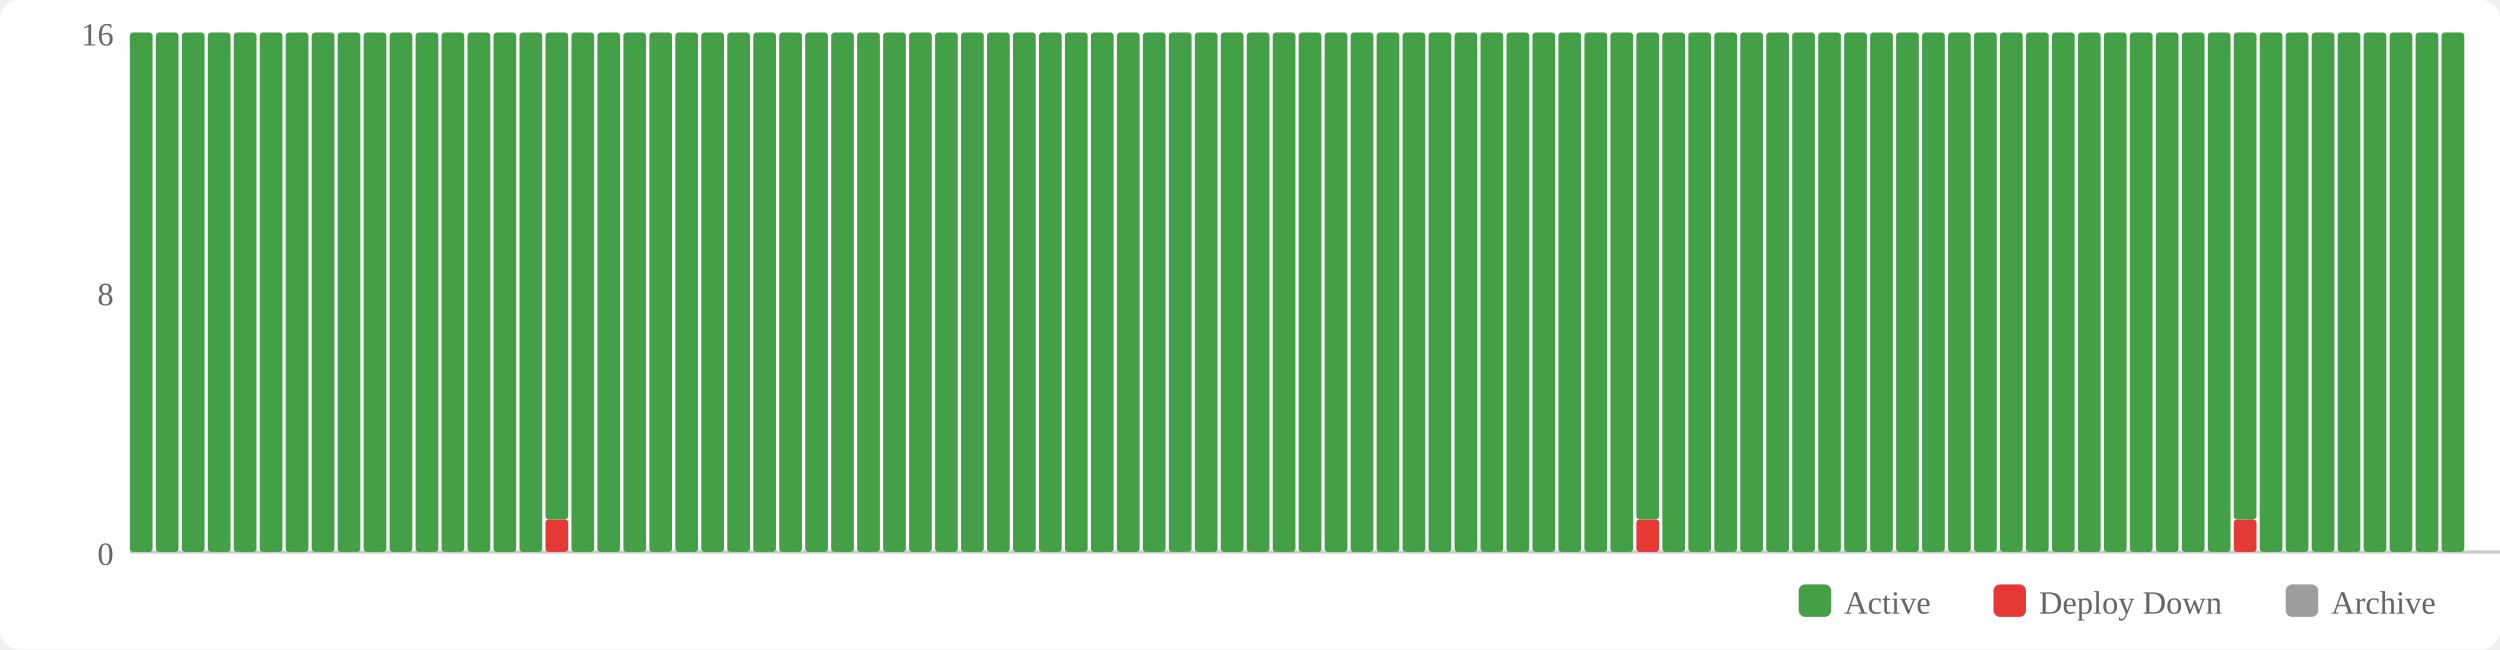
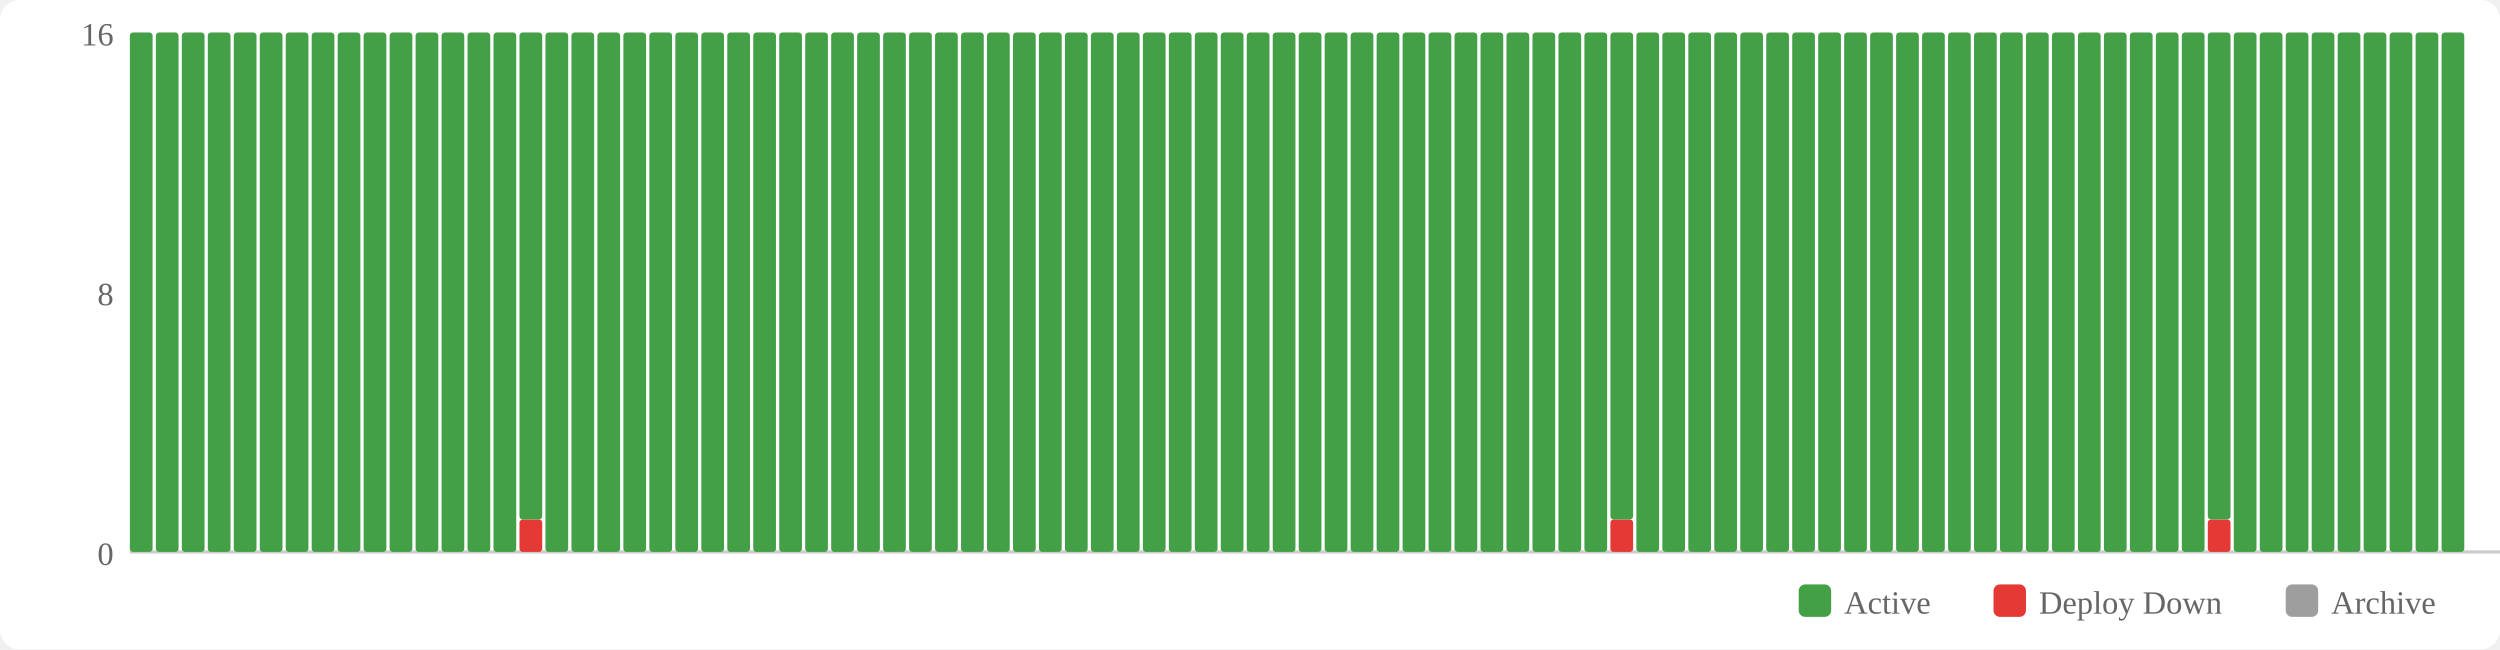
<svg xmlns="http://www.w3.org/2000/svg" width="770" height="200" viewBox="0 0 770 200">
  <rect width="770" height="200" fill="#fff" rx="6" />
  <rect x="554" y="180" width="10" height="10" fill="#43a047" rx="2" />
  <text x="568" y="189" font-size="10" fill="#666">Active</text>
  <rect x="614" y="180" width="10" height="10" fill="#e53935" rx="2" />
  <text x="628" y="189" font-size="10" fill="#666">Deploy Down</text>
  <rect x="704" y="180" width="10" height="10" fill="#9e9e9e" rx="2" />
  <text x="718" y="189" font-size="10" fill="#666">Archive</text>
  <text x="35" y="174" text-anchor="end" font-size="10" fill="#666">0</text>
  <text x="35" y="94" text-anchor="end" font-size="10" fill="#666">8</text>
  <text x="35" y="14" text-anchor="end" font-size="10" fill="#666">16</text>
  <line x1="40" y1="170" x2="770" y2="170" stroke="#ccc" stroke-width="1" />
  <rect x="40" y="10" width="7" height="160" fill="#43a047" rx="1" />
  <rect x="48" y="10" width="7" height="160" fill="#43a047" rx="1" />
  <rect x="56" y="10" width="7" height="160" fill="#43a047" rx="1" />
  <rect x="64" y="10" width="7" height="160" fill="#43a047" rx="1" />
  <rect x="72" y="10" width="7" height="160" fill="#43a047" rx="1" />
  <rect x="80" y="10" width="7" height="160" fill="#43a047" rx="1" />
  <rect x="88" y="10" width="7" height="160" fill="#43a047" rx="1" />
  <rect x="96" y="10" width="7" height="160" fill="#43a047" rx="1" />
  <rect x="104" y="10" width="7" height="160" fill="#43a047" rx="1" />
  <rect x="112" y="10" width="7" height="160" fill="#43a047" rx="1" />
  <rect x="120" y="10" width="7" height="160" fill="#43a047" rx="1" />
  <rect x="128" y="10" width="7" height="160" fill="#43a047" rx="1" />
  <rect x="136" y="10" width="7" height="160" fill="#43a047" rx="1" />
  <rect x="144" y="10" width="7" height="160" fill="#43a047" rx="1" />
  <rect x="152" y="10" width="7" height="160" fill="#43a047" rx="1" />
-   <rect x="160" y="10" width="7" height="160" fill="#43a047" rx="1" />
-   <rect x="168" y="160" width="7" height="10" fill="#e53935" rx="1" />
-   <rect x="168" y="10" width="7" height="150" fill="#43a047" rx="1" />
+   <rect x="160" y="160" width="7" height="10" fill="#e53935" rx="1" />
+   <rect x="160" y="10" width="7" height="150" fill="#43a047" rx="1" />
+   <rect x="168" y="10" width="7" height="160" fill="#43a047" rx="1" />
  <rect x="176" y="10" width="7" height="160" fill="#43a047" rx="1" />
  <rect x="184" y="10" width="7" height="160" fill="#43a047" rx="1" />
  <rect x="192" y="10" width="7" height="160" fill="#43a047" rx="1" />
  <rect x="200" y="10" width="7" height="160" fill="#43a047" rx="1" />
  <rect x="208" y="10" width="7" height="160" fill="#43a047" rx="1" />
  <rect x="216" y="10" width="7" height="160" fill="#43a047" rx="1" />
  <rect x="224" y="10" width="7" height="160" fill="#43a047" rx="1" />
  <rect x="232" y="10" width="7" height="160" fill="#43a047" rx="1" />
  <rect x="240" y="10" width="7" height="160" fill="#43a047" rx="1" />
  <rect x="248" y="10" width="7" height="160" fill="#43a047" rx="1" />
  <rect x="256" y="10" width="7" height="160" fill="#43a047" rx="1" />
  <rect x="264" y="10" width="7" height="160" fill="#43a047" rx="1" />
  <rect x="272" y="10" width="7" height="160" fill="#43a047" rx="1" />
  <rect x="280" y="10" width="7" height="160" fill="#43a047" rx="1" />
  <rect x="288" y="10" width="7" height="160" fill="#43a047" rx="1" />
  <rect x="296" y="10" width="7" height="160" fill="#43a047" rx="1" />
  <rect x="304" y="10" width="7" height="160" fill="#43a047" rx="1" />
  <rect x="312" y="10" width="7" height="160" fill="#43a047" rx="1" />
  <rect x="320" y="10" width="7" height="160" fill="#43a047" rx="1" />
  <rect x="328" y="10" width="7" height="160" fill="#43a047" rx="1" />
  <rect x="336" y="10" width="7" height="160" fill="#43a047" rx="1" />
  <rect x="344" y="10" width="7" height="160" fill="#43a047" rx="1" />
  <rect x="352" y="10" width="7" height="160" fill="#43a047" rx="1" />
  <rect x="360" y="10" width="7" height="160" fill="#43a047" rx="1" />
  <rect x="368" y="10" width="7" height="160" fill="#43a047" rx="1" />
  <rect x="376" y="10" width="7" height="160" fill="#43a047" rx="1" />
  <rect x="384" y="10" width="7" height="160" fill="#43a047" rx="1" />
  <rect x="392" y="10" width="7" height="160" fill="#43a047" rx="1" />
  <rect x="400" y="10" width="7" height="160" fill="#43a047" rx="1" />
  <rect x="408" y="10" width="7" height="160" fill="#43a047" rx="1" />
  <rect x="416" y="10" width="7" height="160" fill="#43a047" rx="1" />
  <rect x="424" y="10" width="7" height="160" fill="#43a047" rx="1" />
  <rect x="432" y="10" width="7" height="160" fill="#43a047" rx="1" />
  <rect x="440" y="10" width="7" height="160" fill="#43a047" rx="1" />
  <rect x="448" y="10" width="7" height="160" fill="#43a047" rx="1" />
  <rect x="456" y="10" width="7" height="160" fill="#43a047" rx="1" />
  <rect x="464" y="10" width="7" height="160" fill="#43a047" rx="1" />
  <rect x="472" y="10" width="7" height="160" fill="#43a047" rx="1" />
  <rect x="480" y="10" width="7" height="160" fill="#43a047" rx="1" />
  <rect x="488" y="10" width="7" height="160" fill="#43a047" rx="1" />
-   <rect x="496" y="10" width="7" height="160" fill="#43a047" rx="1" />
-   <rect x="504" y="160" width="7" height="10" fill="#e53935" rx="1" />
-   <rect x="504" y="10" width="7" height="150" fill="#43a047" rx="1" />
+   <rect x="496" y="160" width="7" height="10" fill="#e53935" rx="1" />
+   <rect x="496" y="10" width="7" height="150" fill="#43a047" rx="1" />
+   <rect x="504" y="10" width="7" height="160" fill="#43a047" rx="1" />
  <rect x="512" y="10" width="7" height="160" fill="#43a047" rx="1" />
  <rect x="520" y="10" width="7" height="160" fill="#43a047" rx="1" />
  <rect x="528" y="10" width="7" height="160" fill="#43a047" rx="1" />
  <rect x="536" y="10" width="7" height="160" fill="#43a047" rx="1" />
  <rect x="544" y="10" width="7" height="160" fill="#43a047" rx="1" />
  <rect x="552" y="10" width="7" height="160" fill="#43a047" rx="1" />
  <rect x="560" y="10" width="7" height="160" fill="#43a047" rx="1" />
  <rect x="568" y="10" width="7" height="160" fill="#43a047" rx="1" />
  <rect x="576" y="10" width="7" height="160" fill="#43a047" rx="1" />
  <rect x="584" y="10" width="7" height="160" fill="#43a047" rx="1" />
  <rect x="592" y="10" width="7" height="160" fill="#43a047" rx="1" />
  <rect x="600" y="10" width="7" height="160" fill="#43a047" rx="1" />
  <rect x="608" y="10" width="7" height="160" fill="#43a047" rx="1" />
  <rect x="616" y="10" width="7" height="160" fill="#43a047" rx="1" />
  <rect x="624" y="10" width="7" height="160" fill="#43a047" rx="1" />
  <rect x="632" y="10" width="7" height="160" fill="#43a047" rx="1" />
  <rect x="640" y="10" width="7" height="160" fill="#43a047" rx="1" />
  <rect x="648" y="10" width="7" height="160" fill="#43a047" rx="1" />
  <rect x="656" y="10" width="7" height="160" fill="#43a047" rx="1" />
  <rect x="664" y="10" width="7" height="160" fill="#43a047" rx="1" />
  <rect x="672" y="10" width="7" height="160" fill="#43a047" rx="1" />
-   <rect x="680" y="10" width="7" height="160" fill="#43a047" rx="1" />
-   <rect x="688" y="160" width="7" height="10" fill="#e53935" rx="1" />
-   <rect x="688" y="10" width="7" height="150" fill="#43a047" rx="1" />
+   <rect x="680" y="160" width="7" height="10" fill="#e53935" rx="1" />
+   <rect x="680" y="10" width="7" height="150" fill="#43a047" rx="1" />
+   <rect x="688" y="10" width="7" height="160" fill="#43a047" rx="1" />
  <rect x="696" y="10" width="7" height="160" fill="#43a047" rx="1" />
  <rect x="704" y="10" width="7" height="160" fill="#43a047" rx="1" />
  <rect x="712" y="10" width="7" height="160" fill="#43a047" rx="1" />
  <rect x="720" y="10" width="7" height="160" fill="#43a047" rx="1" />
  <rect x="728" y="10" width="7" height="160" fill="#43a047" rx="1" />
  <rect x="736" y="10" width="7" height="160" fill="#43a047" rx="1" />
  <rect x="744" y="10" width="7" height="160" fill="#43a047" rx="1" />
  <rect x="752" y="10" width="7" height="160" fill="#43a047" rx="1" />
</svg>
